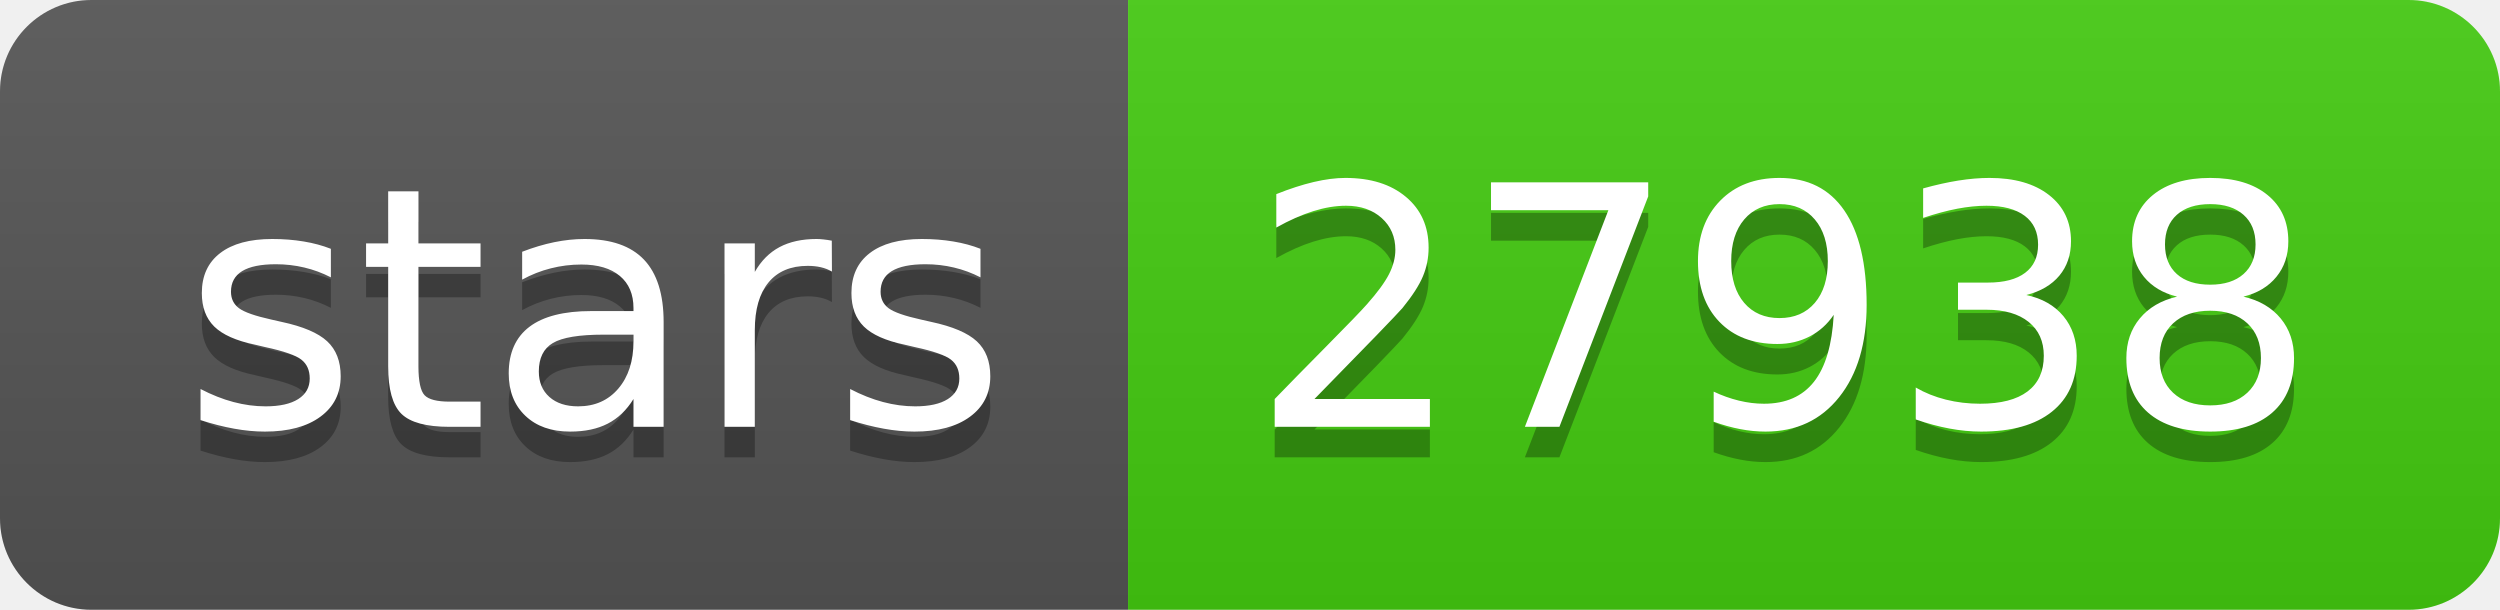
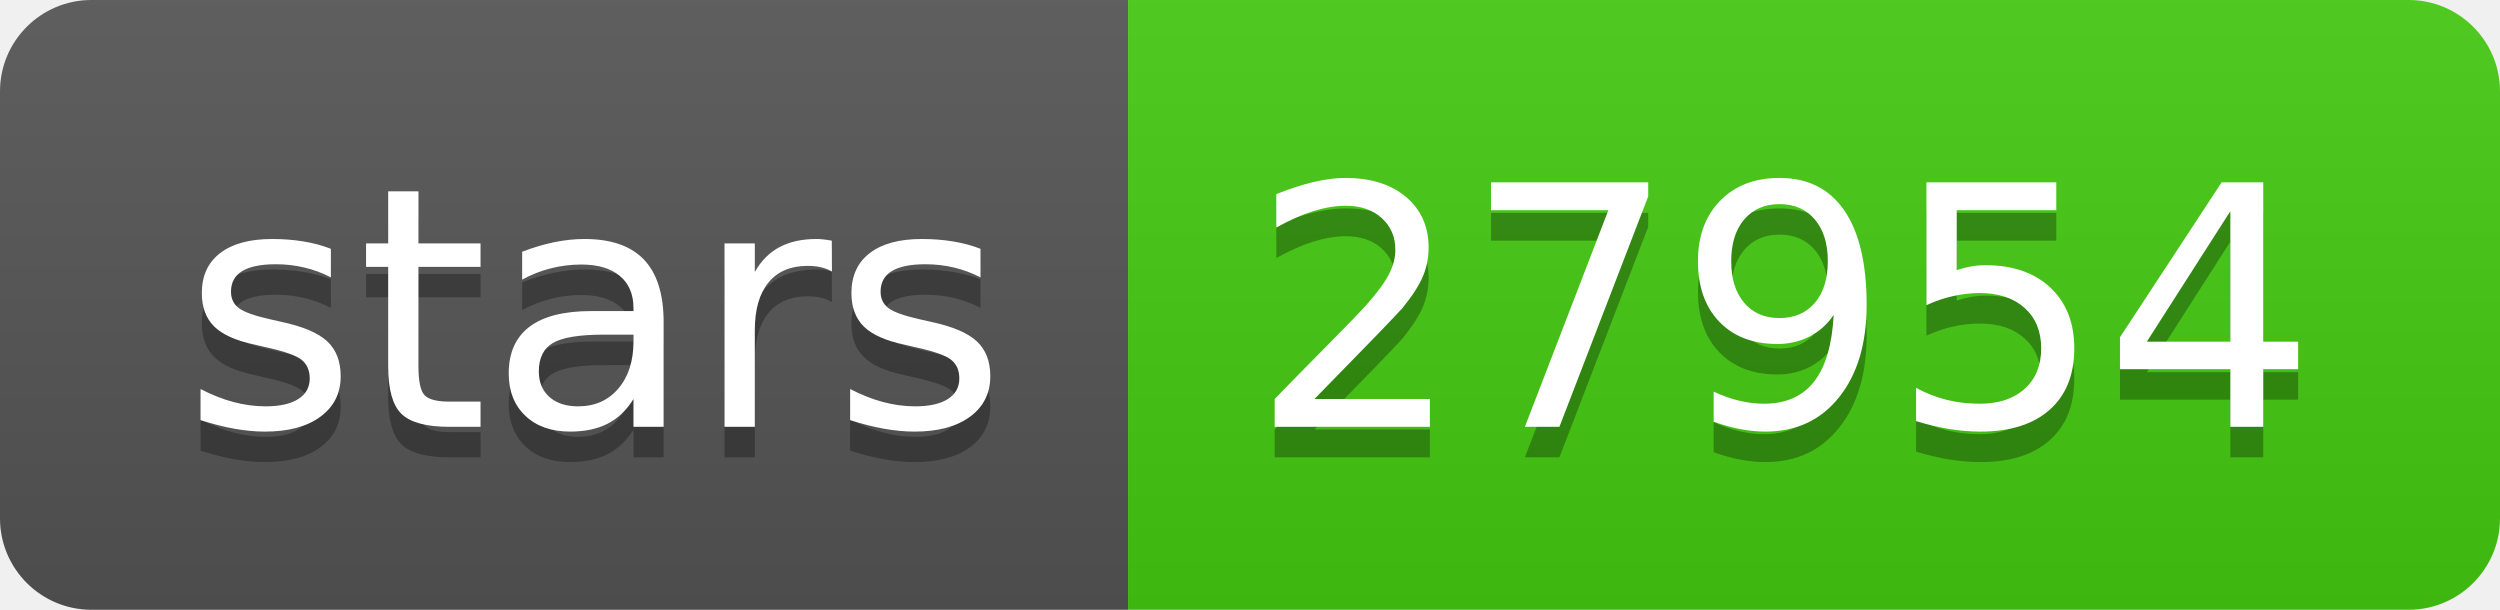
- <svg xmlns="http://www.w3.org/2000/svg" width="82" height="20" role="img" aria-label="stars: 27938">
+ <svg xmlns="http://www.w3.org/2000/svg" width="82" height="20" role="img" aria-label="stars: 27954">
  <linearGradient id="s" x2="0" y2="100%">
    <stop offset="0" stop-color="#bbb" stop-opacity=".1" />
    <stop offset="1" stop-opacity=".1" />
  </linearGradient>
  <clipPath id="r">
    <rect width="82" height="20" rx="3" fill="#fff" />
  </clipPath>
  <g clip-path="url(#r)">
    <rect width="37" height="20" fill="#555" />
    <rect x="37" width="45" height="20" fill="#4c1" />
    <rect width="82" height="20" fill="url(#s)" />
  </g>
  <g fill="#fff" text-anchor="middle" font-family="Verdana,Geneva,DejaVu Sans,sans-serif" text-rendering="geometricPrecision" font-size="110">
    <text aria-hidden="true" x="195" y="150" fill="#010101" fill-opacity=".3" transform="scale(.1)" textLength="270">stars</text>
    <text x="195" y="140" transform="scale(.1)" fill="#fff" textLength="270">stars</text>
-     <text aria-hidden="true" x="585" y="150" fill="#010101" fill-opacity=".3" transform="scale(.1)" textLength="350">27938</text>
-     <text x="585" y="140" transform="scale(.1)" fill="#fff" textLength="350">27938</text>
+     <text aria-hidden="true" x="585" y="150" fill="#010101" fill-opacity=".3" transform="scale(.1)" textLength="350">27954</text>
+     <text x="585" y="140" transform="scale(.1)" fill="#fff" textLength="350">27954</text>
  </g>
</svg>
